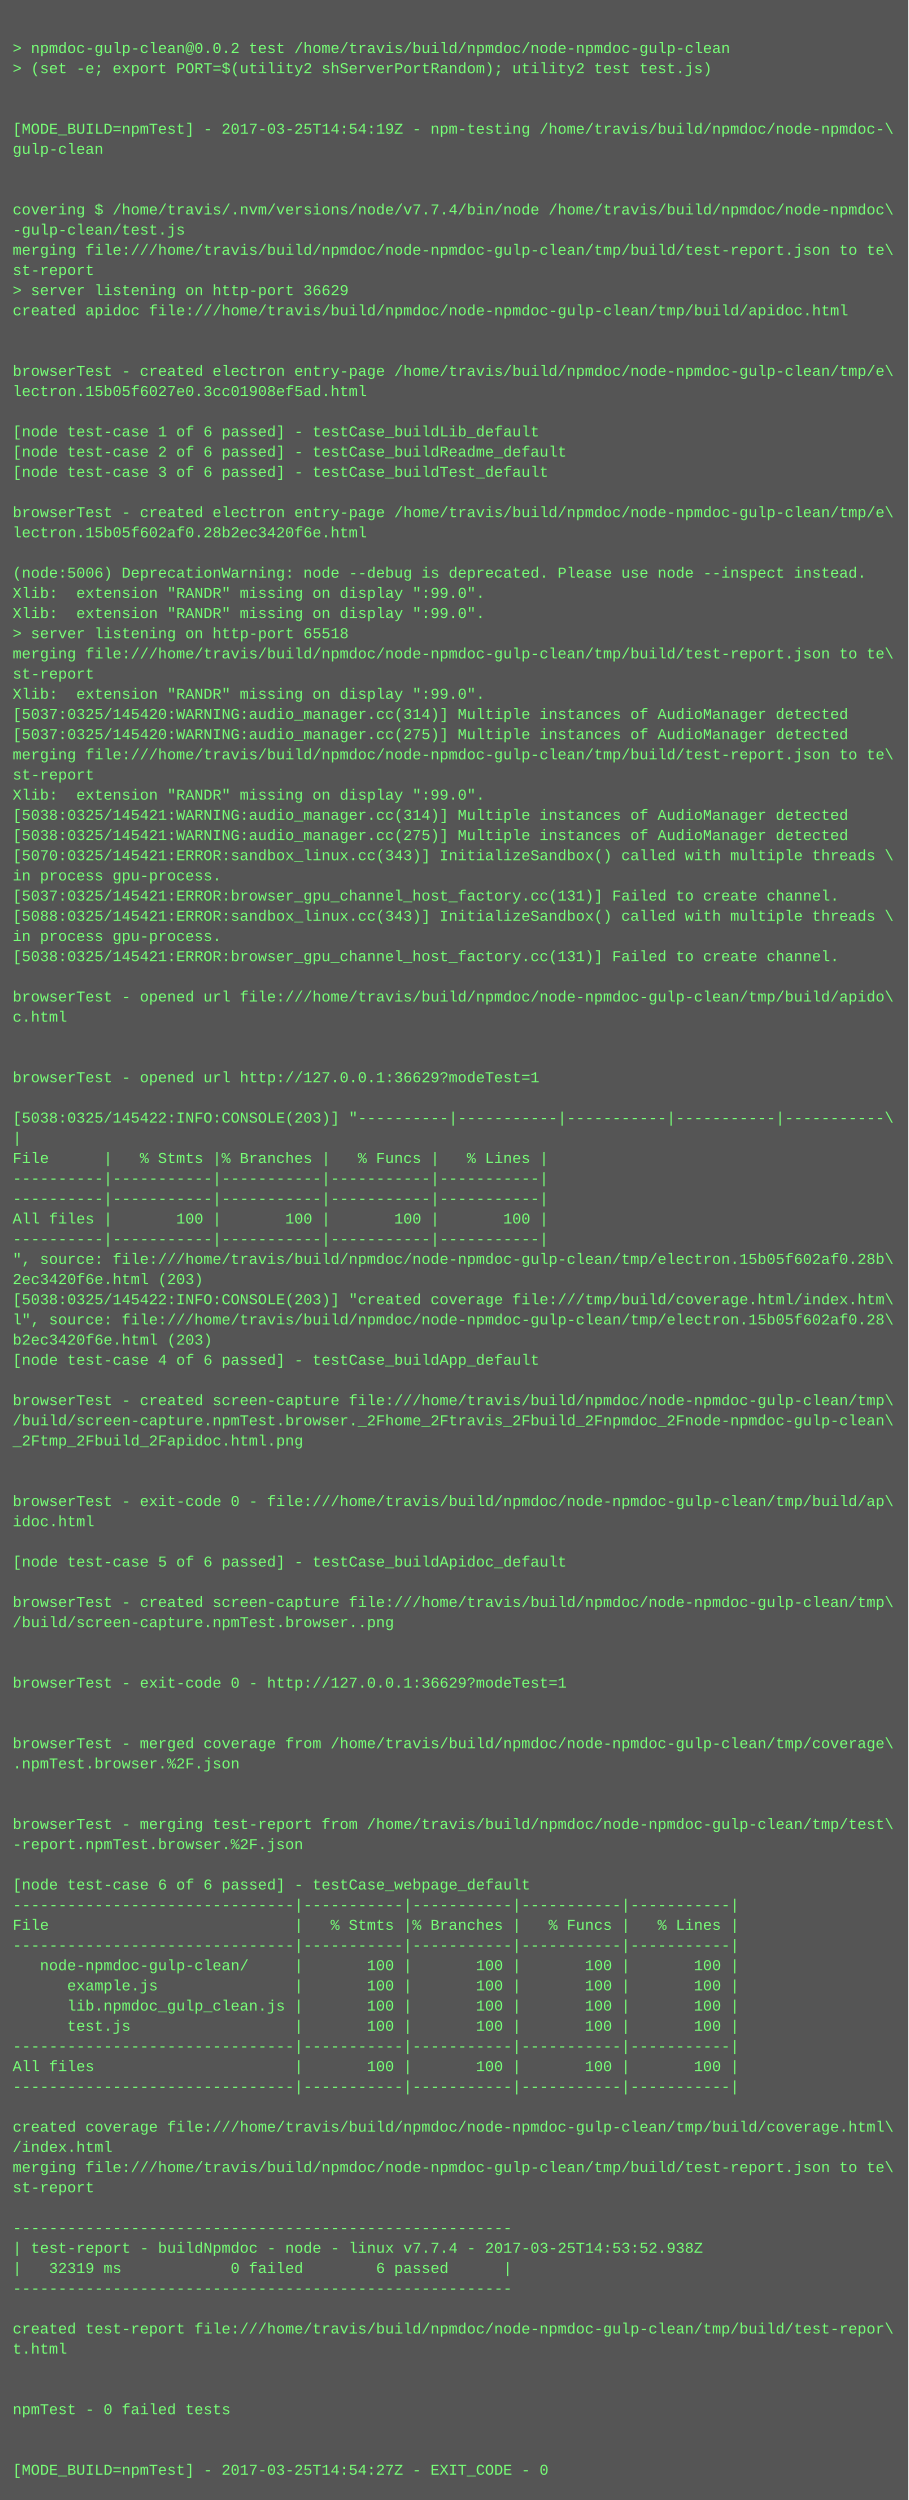
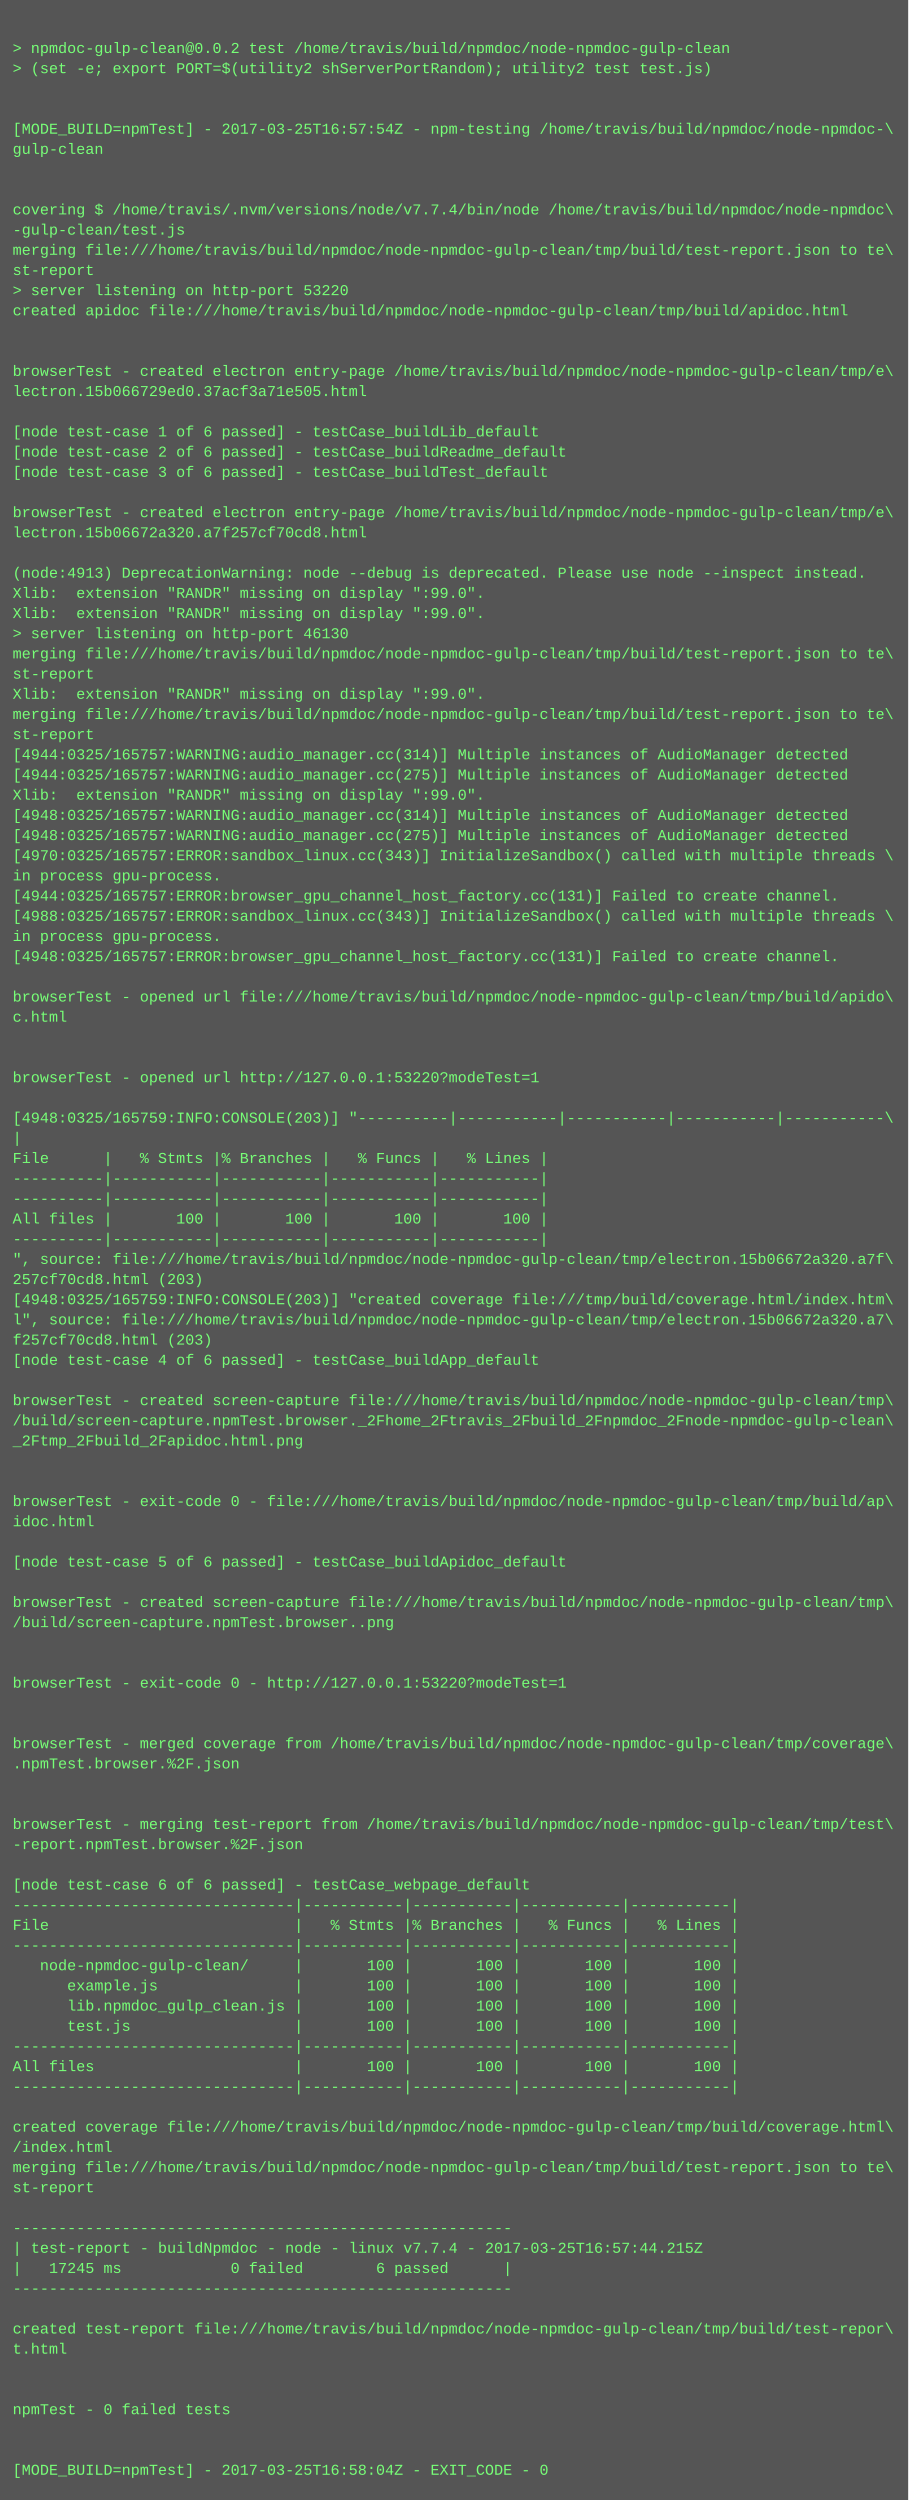
<svg xmlns="http://www.w3.org/2000/svg" height="1982" width="720">
  <rect height="1982" fill="#555" width="720" />
  <text fill="#7f7" font-family="Courier New" font-size="12" xml:space="preserve">
    <tspan x="10" y="26" />
    <tspan x="10" y="42">&gt; npmdoc-gulp-clean@0.0.2 test /home/travis/build/npmdoc/node-npmdoc-gulp-clean</tspan>
    <tspan x="10" y="58">&gt; (set -e; export PORT=$(utility2 shServerPortRandom); utility2 test test.js)</tspan>
    <tspan x="10" y="74" />
    <tspan x="10" y="90" />
-     <tspan x="10" y="106">[MODE_BUILD=npmTest] - 2017-03-25T14:54:19Z - npm-testing /home/travis/build/npmdoc/node-npmdoc-\</tspan>
+     <tspan x="10" y="106">[MODE_BUILD=npmTest] - 2017-03-25T16:57:54Z - npm-testing /home/travis/build/npmdoc/node-npmdoc-\</tspan>
    <tspan x="10" y="122">gulp-clean</tspan>
    <tspan x="10" y="138" />
    <tspan x="10" y="154" />
    <tspan x="10" y="170">covering $ /home/travis/.nvm/versions/node/v7.7.4/bin/node /home/travis/build/npmdoc/node-npmdoc\</tspan>
    <tspan x="10" y="186">-gulp-clean/test.js</tspan>
    <tspan x="10" y="202">merging file:///home/travis/build/npmdoc/node-npmdoc-gulp-clean/tmp/build/test-report.json to te\</tspan>
    <tspan x="10" y="218">st-report</tspan>
-     <tspan x="10" y="234">&gt; server listening on http-port 36629</tspan>
+     <tspan x="10" y="234">&gt; server listening on http-port 53220</tspan>
    <tspan x="10" y="250">created apidoc file:///home/travis/build/npmdoc/node-npmdoc-gulp-clean/tmp/build/apidoc.html</tspan>
    <tspan x="10" y="266" />
    <tspan x="10" y="282" />
    <tspan x="10" y="298">browserTest - created electron entry-page /home/travis/build/npmdoc/node-npmdoc-gulp-clean/tmp/e\</tspan>
-     <tspan x="10" y="314">lectron.15b05f6027e0.3cc01908ef5ad.html</tspan>
+     <tspan x="10" y="314">lectron.15b066729ed0.37acf3a71e505.html</tspan>
    <tspan x="10" y="330" />
    <tspan x="10" y="346">[node test-case 1 of 6 passed] - testCase_buildLib_default</tspan>
    <tspan x="10" y="362">[node test-case 2 of 6 passed] - testCase_buildReadme_default</tspan>
    <tspan x="10" y="378">[node test-case 3 of 6 passed] - testCase_buildTest_default</tspan>
    <tspan x="10" y="394" />
    <tspan x="10" y="410">browserTest - created electron entry-page /home/travis/build/npmdoc/node-npmdoc-gulp-clean/tmp/e\</tspan>
-     <tspan x="10" y="426">lectron.15b05f602af0.28b2ec3420f6e.html</tspan>
+     <tspan x="10" y="426">lectron.15b06672a320.a7f257cf70cd8.html</tspan>
    <tspan x="10" y="442" />
-     <tspan x="10" y="458">(node:5006) DeprecationWarning: node --debug is deprecated. Please use node --inspect instead.</tspan>
+     <tspan x="10" y="458">(node:4913) DeprecationWarning: node --debug is deprecated. Please use node --inspect instead.</tspan>
    <tspan x="10" y="474">Xlib:  extension "RANDR" missing on display ":99.0".</tspan>
    <tspan x="10" y="490">Xlib:  extension "RANDR" missing on display ":99.0".</tspan>
-     <tspan x="10" y="506">&gt; server listening on http-port 65518</tspan>
+     <tspan x="10" y="506">&gt; server listening on http-port 46130</tspan>
    <tspan x="10" y="522">merging file:///home/travis/build/npmdoc/node-npmdoc-gulp-clean/tmp/build/test-report.json to te\</tspan>
    <tspan x="10" y="538">st-report</tspan>
    <tspan x="10" y="554">Xlib:  extension "RANDR" missing on display ":99.0".</tspan>
-     <tspan x="10" y="570">[5037:0325/145420:WARNING:audio_manager.cc(314)] Multiple instances of AudioManager detected</tspan>
-     <tspan x="10" y="586">[5037:0325/145420:WARNING:audio_manager.cc(275)] Multiple instances of AudioManager detected</tspan>
-     <tspan x="10" y="602">merging file:///home/travis/build/npmdoc/node-npmdoc-gulp-clean/tmp/build/test-report.json to te\</tspan>
-     <tspan x="10" y="618">st-report</tspan>
+     <tspan x="10" y="570">merging file:///home/travis/build/npmdoc/node-npmdoc-gulp-clean/tmp/build/test-report.json to te\</tspan>
+     <tspan x="10" y="586">st-report</tspan>
+     <tspan x="10" y="602">[4944:0325/165757:WARNING:audio_manager.cc(314)] Multiple instances of AudioManager detected</tspan>
+     <tspan x="10" y="618">[4944:0325/165757:WARNING:audio_manager.cc(275)] Multiple instances of AudioManager detected</tspan>
    <tspan x="10" y="634">Xlib:  extension "RANDR" missing on display ":99.0".</tspan>
-     <tspan x="10" y="650">[5038:0325/145421:WARNING:audio_manager.cc(314)] Multiple instances of AudioManager detected</tspan>
-     <tspan x="10" y="666">[5038:0325/145421:WARNING:audio_manager.cc(275)] Multiple instances of AudioManager detected</tspan>
-     <tspan x="10" y="682">[5070:0325/145421:ERROR:sandbox_linux.cc(343)] InitializeSandbox() called with multiple threads \</tspan>
+     <tspan x="10" y="650">[4948:0325/165757:WARNING:audio_manager.cc(314)] Multiple instances of AudioManager detected</tspan>
+     <tspan x="10" y="666">[4948:0325/165757:WARNING:audio_manager.cc(275)] Multiple instances of AudioManager detected</tspan>
+     <tspan x="10" y="682">[4970:0325/165757:ERROR:sandbox_linux.cc(343)] InitializeSandbox() called with multiple threads \</tspan>
    <tspan x="10" y="698">in process gpu-process. </tspan>
-     <tspan x="10" y="714">[5037:0325/145421:ERROR:browser_gpu_channel_host_factory.cc(131)] Failed to create channel.</tspan>
-     <tspan x="10" y="730">[5088:0325/145421:ERROR:sandbox_linux.cc(343)] InitializeSandbox() called with multiple threads \</tspan>
+     <tspan x="10" y="714">[4944:0325/165757:ERROR:browser_gpu_channel_host_factory.cc(131)] Failed to create channel.</tspan>
+     <tspan x="10" y="730">[4988:0325/165757:ERROR:sandbox_linux.cc(343)] InitializeSandbox() called with multiple threads \</tspan>
    <tspan x="10" y="746">in process gpu-process. </tspan>
-     <tspan x="10" y="762">[5038:0325/145421:ERROR:browser_gpu_channel_host_factory.cc(131)] Failed to create channel.</tspan>
+     <tspan x="10" y="762">[4948:0325/165757:ERROR:browser_gpu_channel_host_factory.cc(131)] Failed to create channel.</tspan>
    <tspan x="10" y="778" />
    <tspan x="10" y="794">browserTest - opened url file:///home/travis/build/npmdoc/node-npmdoc-gulp-clean/tmp/build/apido\</tspan>
    <tspan x="10" y="810">c.html</tspan>
    <tspan x="10" y="826" />
    <tspan x="10" y="842" />
-     <tspan x="10" y="858">browserTest - opened url http://127.0.0.1:36629?modeTest=1</tspan>
+     <tspan x="10" y="858">browserTest - opened url http://127.0.0.1:53220?modeTest=1</tspan>
    <tspan x="10" y="874" />
-     <tspan x="10" y="890">[5038:0325/145422:INFO:CONSOLE(203)] "----------|-----------|-----------|-----------|-----------\</tspan>
+     <tspan x="10" y="890">[4948:0325/165759:INFO:CONSOLE(203)] "----------|-----------|-----------|-----------|-----------\</tspan>
    <tspan x="10" y="906">|</tspan>
    <tspan x="10" y="922">File      |   % Stmts |% Branches |   % Funcs |   % Lines |</tspan>
    <tspan x="10" y="938">----------|-----------|-----------|-----------|-----------|</tspan>
    <tspan x="10" y="954">----------|-----------|-----------|-----------|-----------|</tspan>
    <tspan x="10" y="970">All files |       100 |       100 |       100 |       100 |</tspan>
    <tspan x="10" y="986">----------|-----------|-----------|-----------|-----------|</tspan>
-     <tspan x="10" y="1002">", source: file:///home/travis/build/npmdoc/node-npmdoc-gulp-clean/tmp/electron.15b05f602af0.28b\</tspan>
-     <tspan x="10" y="1018">2ec3420f6e.html (203)</tspan>
-     <tspan x="10" y="1034">[5038:0325/145422:INFO:CONSOLE(203)] "created coverage file:///tmp/build/coverage.html/index.htm\</tspan>
-     <tspan x="10" y="1050">l", source: file:///home/travis/build/npmdoc/node-npmdoc-gulp-clean/tmp/electron.15b05f602af0.28\</tspan>
-     <tspan x="10" y="1066">b2ec3420f6e.html (203)</tspan>
+     <tspan x="10" y="1002">", source: file:///home/travis/build/npmdoc/node-npmdoc-gulp-clean/tmp/electron.15b06672a320.a7f\</tspan>
+     <tspan x="10" y="1018">257cf70cd8.html (203)</tspan>
+     <tspan x="10" y="1034">[4948:0325/165759:INFO:CONSOLE(203)] "created coverage file:///tmp/build/coverage.html/index.htm\</tspan>
+     <tspan x="10" y="1050">l", source: file:///home/travis/build/npmdoc/node-npmdoc-gulp-clean/tmp/electron.15b06672a320.a7\</tspan>
+     <tspan x="10" y="1066">f257cf70cd8.html (203)</tspan>
    <tspan x="10" y="1082">[node test-case 4 of 6 passed] - testCase_buildApp_default</tspan>
    <tspan x="10" y="1098" />
    <tspan x="10" y="1114">browserTest - created screen-capture file:///home/travis/build/npmdoc/node-npmdoc-gulp-clean/tmp\</tspan>
    <tspan x="10" y="1130">/build/screen-capture.npmTest.browser._2Fhome_2Ftravis_2Fbuild_2Fnpmdoc_2Fnode-npmdoc-gulp-clean\</tspan>
    <tspan x="10" y="1146">_2Ftmp_2Fbuild_2Fapidoc.html.png</tspan>
    <tspan x="10" y="1162" />
    <tspan x="10" y="1178" />
    <tspan x="10" y="1194">browserTest - exit-code 0 - file:///home/travis/build/npmdoc/node-npmdoc-gulp-clean/tmp/build/ap\</tspan>
    <tspan x="10" y="1210">idoc.html</tspan>
    <tspan x="10" y="1226" />
    <tspan x="10" y="1242">[node test-case 5 of 6 passed] - testCase_buildApidoc_default</tspan>
    <tspan x="10" y="1258" />
    <tspan x="10" y="1274">browserTest - created screen-capture file:///home/travis/build/npmdoc/node-npmdoc-gulp-clean/tmp\</tspan>
    <tspan x="10" y="1290">/build/screen-capture.npmTest.browser..png</tspan>
    <tspan x="10" y="1306" />
    <tspan x="10" y="1322" />
-     <tspan x="10" y="1338">browserTest - exit-code 0 - http://127.0.0.1:36629?modeTest=1</tspan>
+     <tspan x="10" y="1338">browserTest - exit-code 0 - http://127.0.0.1:53220?modeTest=1</tspan>
    <tspan x="10" y="1354" />
    <tspan x="10" y="1370" />
    <tspan x="10" y="1386">browserTest - merged coverage from /home/travis/build/npmdoc/node-npmdoc-gulp-clean/tmp/coverage\</tspan>
    <tspan x="10" y="1402">.npmTest.browser.%2F.json</tspan>
    <tspan x="10" y="1418" />
    <tspan x="10" y="1434" />
    <tspan x="10" y="1450">browserTest - merging test-report from /home/travis/build/npmdoc/node-npmdoc-gulp-clean/tmp/test\</tspan>
    <tspan x="10" y="1466">-report.npmTest.browser.%2F.json</tspan>
    <tspan x="10" y="1482" />
    <tspan x="10" y="1498">[node test-case 6 of 6 passed] - testCase_webpage_default</tspan>
    <tspan x="10" y="1514">-------------------------------|-----------|-----------|-----------|-----------|</tspan>
    <tspan x="10" y="1530">File                           |   % Stmts |% Branches |   % Funcs |   % Lines |</tspan>
    <tspan x="10" y="1546">-------------------------------|-----------|-----------|-----------|-----------|</tspan>
    <tspan x="10" y="1562">   node-npmdoc-gulp-clean/     |       100 |       100 |       100 |       100 |</tspan>
    <tspan x="10" y="1578">      example.js               |       100 |       100 |       100 |       100 |</tspan>
    <tspan x="10" y="1594">      lib.npmdoc_gulp_clean.js |       100 |       100 |       100 |       100 |</tspan>
    <tspan x="10" y="1610">      test.js                  |       100 |       100 |       100 |       100 |</tspan>
    <tspan x="10" y="1626">-------------------------------|-----------|-----------|-----------|-----------|</tspan>
    <tspan x="10" y="1642">All files                      |       100 |       100 |       100 |       100 |</tspan>
    <tspan x="10" y="1658">-------------------------------|-----------|-----------|-----------|-----------|</tspan>
    <tspan x="10" y="1674" />
    <tspan x="10" y="1690">created coverage file:///home/travis/build/npmdoc/node-npmdoc-gulp-clean/tmp/build/coverage.html\</tspan>
    <tspan x="10" y="1706">/index.html</tspan>
    <tspan x="10" y="1722">merging file:///home/travis/build/npmdoc/node-npmdoc-gulp-clean/tmp/build/test-report.json to te\</tspan>
    <tspan x="10" y="1738">st-report</tspan>
    <tspan x="10" y="1754" />
    <tspan x="10" y="1770">-------------------------------------------------------</tspan>
-     <tspan x="10" y="1786">| test-report - buildNpmdoc - node - linux v7.7.4 - 2017-03-25T14:53:52.938Z</tspan>
-     <tspan x="10" y="1802">|   32319 ms            0 failed        6 passed      |</tspan>
+     <tspan x="10" y="1786">| test-report - buildNpmdoc - node - linux v7.7.4 - 2017-03-25T16:57:44.215Z</tspan>
+     <tspan x="10" y="1802">|   17245 ms            0 failed        6 passed      |</tspan>
    <tspan x="10" y="1818">-------------------------------------------------------</tspan>
    <tspan x="10" y="1834" />
    <tspan x="10" y="1850">created test-report file:///home/travis/build/npmdoc/node-npmdoc-gulp-clean/tmp/build/test-repor\</tspan>
    <tspan x="10" y="1866">t.html</tspan>
    <tspan x="10" y="1882" />
    <tspan x="10" y="1898" />
    <tspan x="10" y="1914">npmTest - 0 failed tests</tspan>
    <tspan x="10" y="1930" />
    <tspan x="10" y="1946" />
-     <tspan x="10" y="1962">[MODE_BUILD=npmTest] - 2017-03-25T14:54:27Z - EXIT_CODE - 0</tspan>
+     <tspan x="10" y="1962">[MODE_BUILD=npmTest] - 2017-03-25T16:58:04Z - EXIT_CODE - 0</tspan>
  </text>
</svg>
